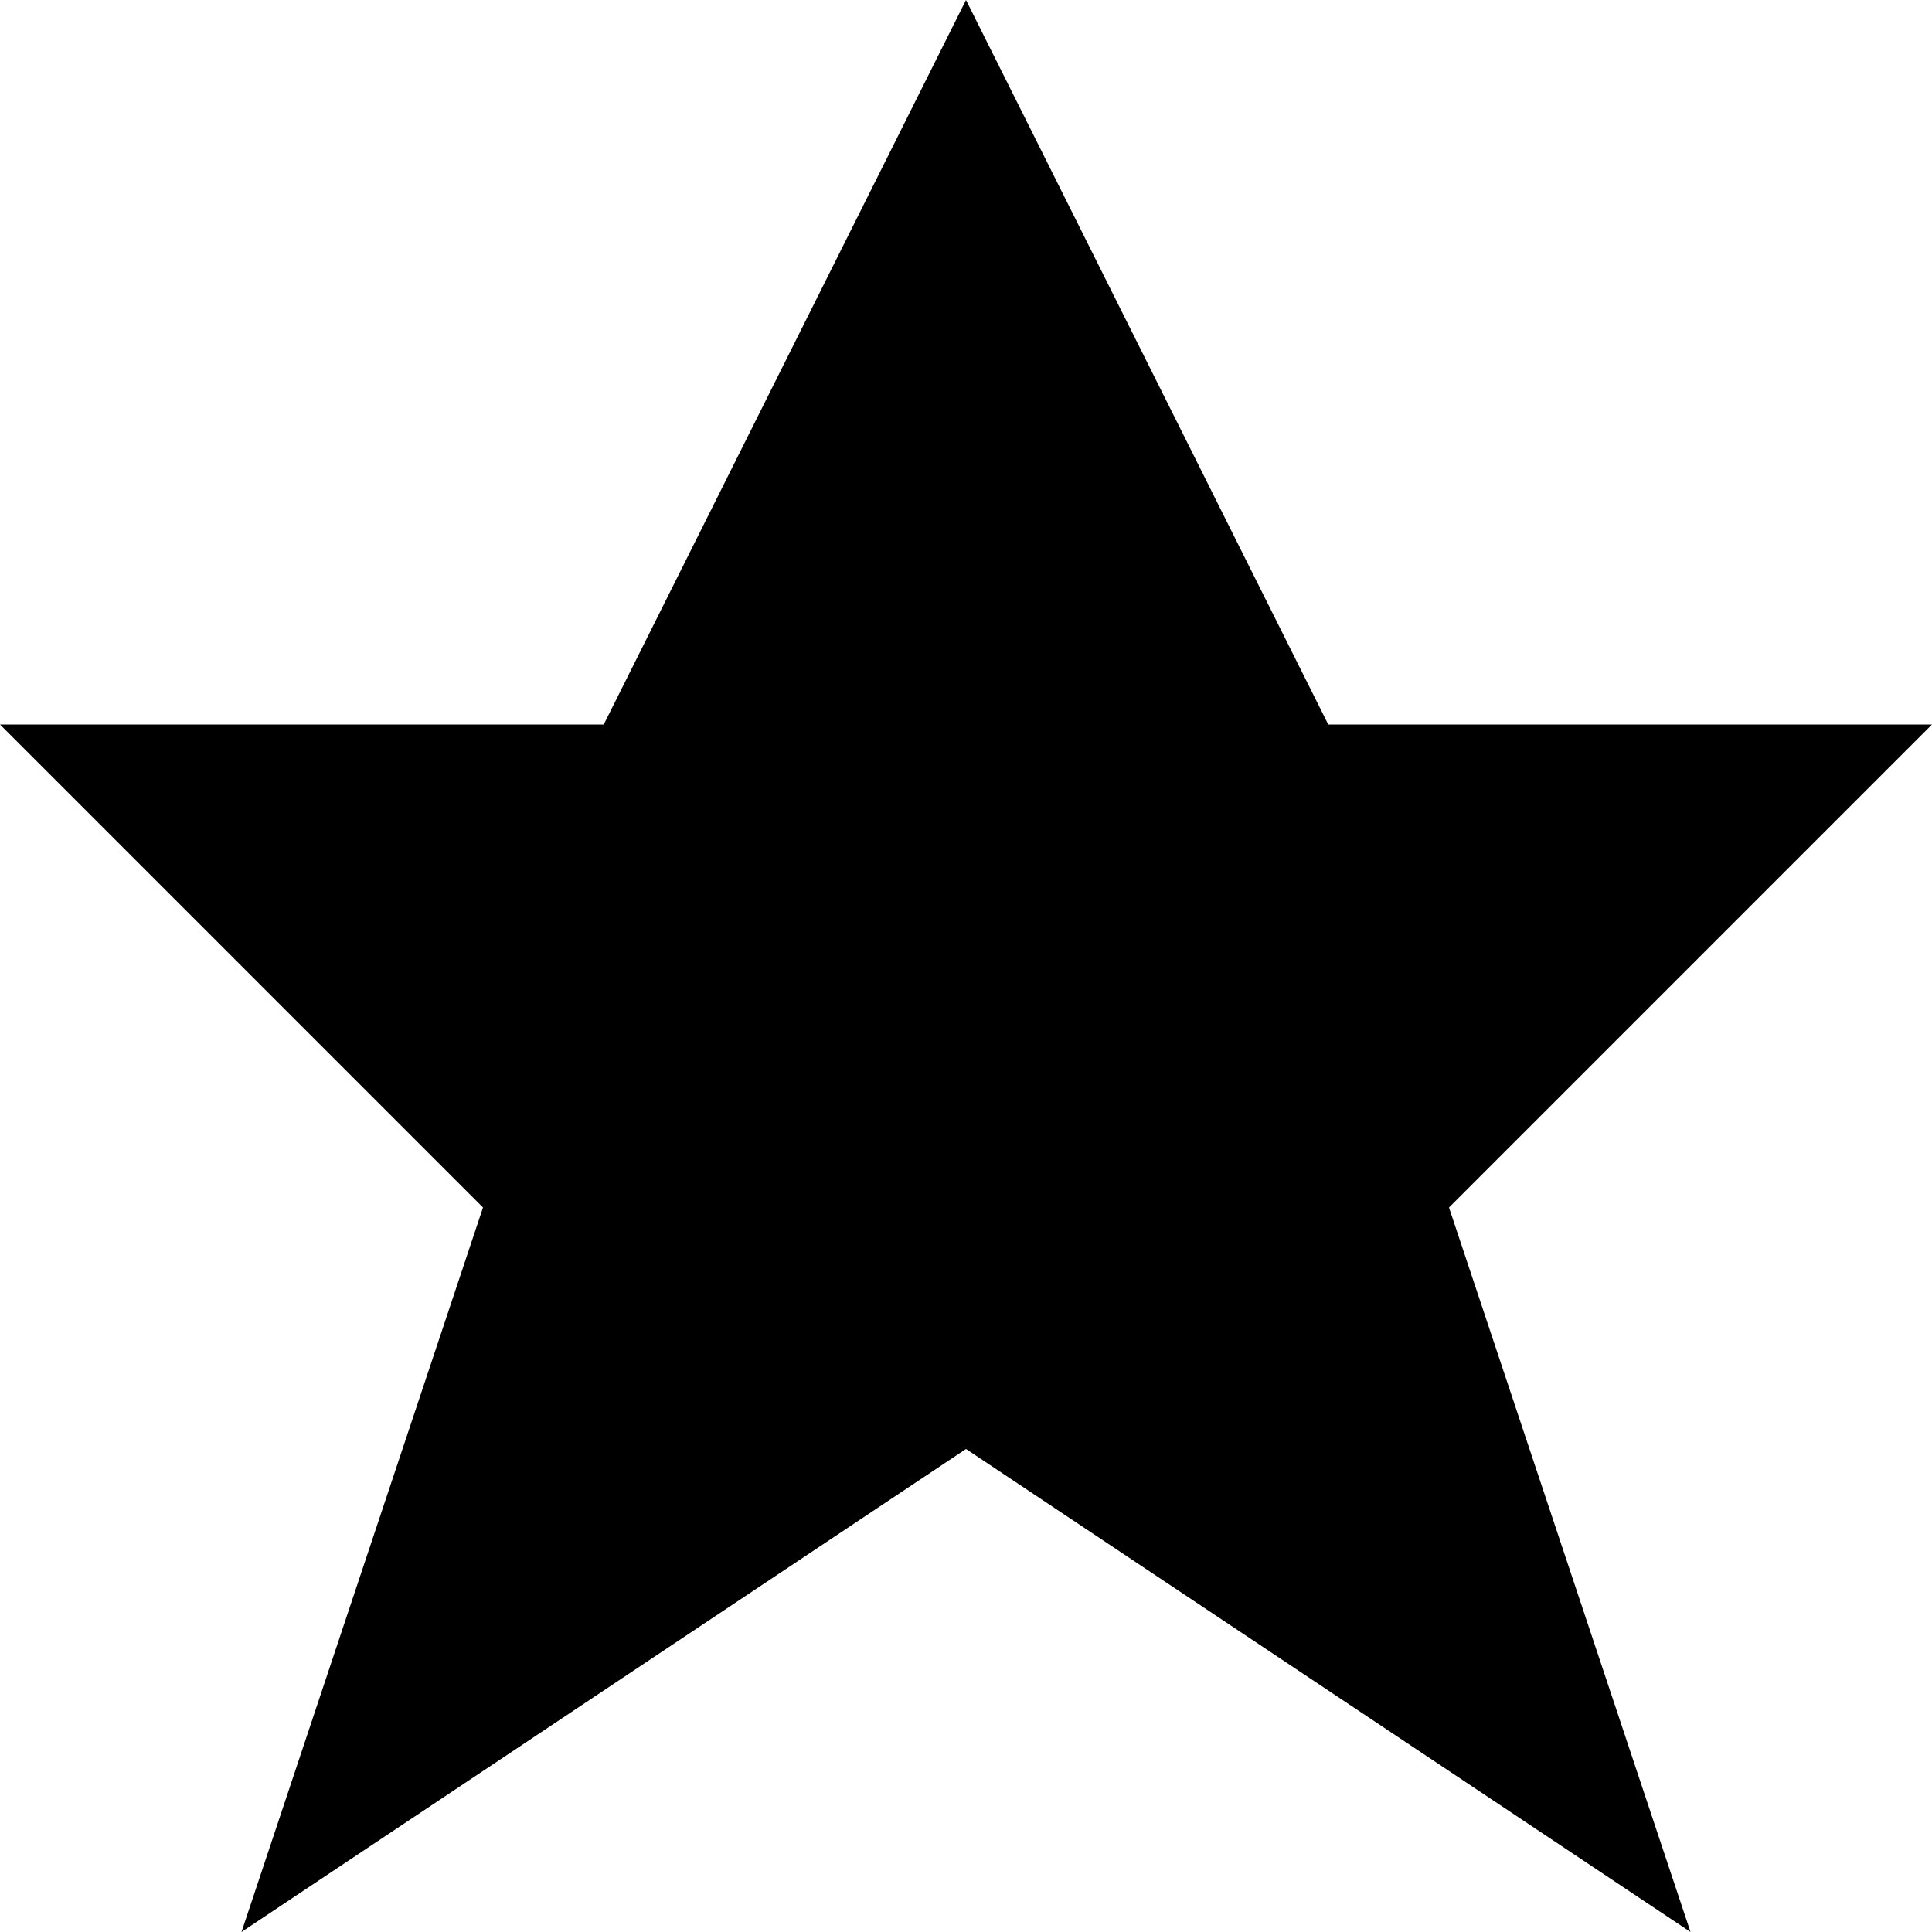
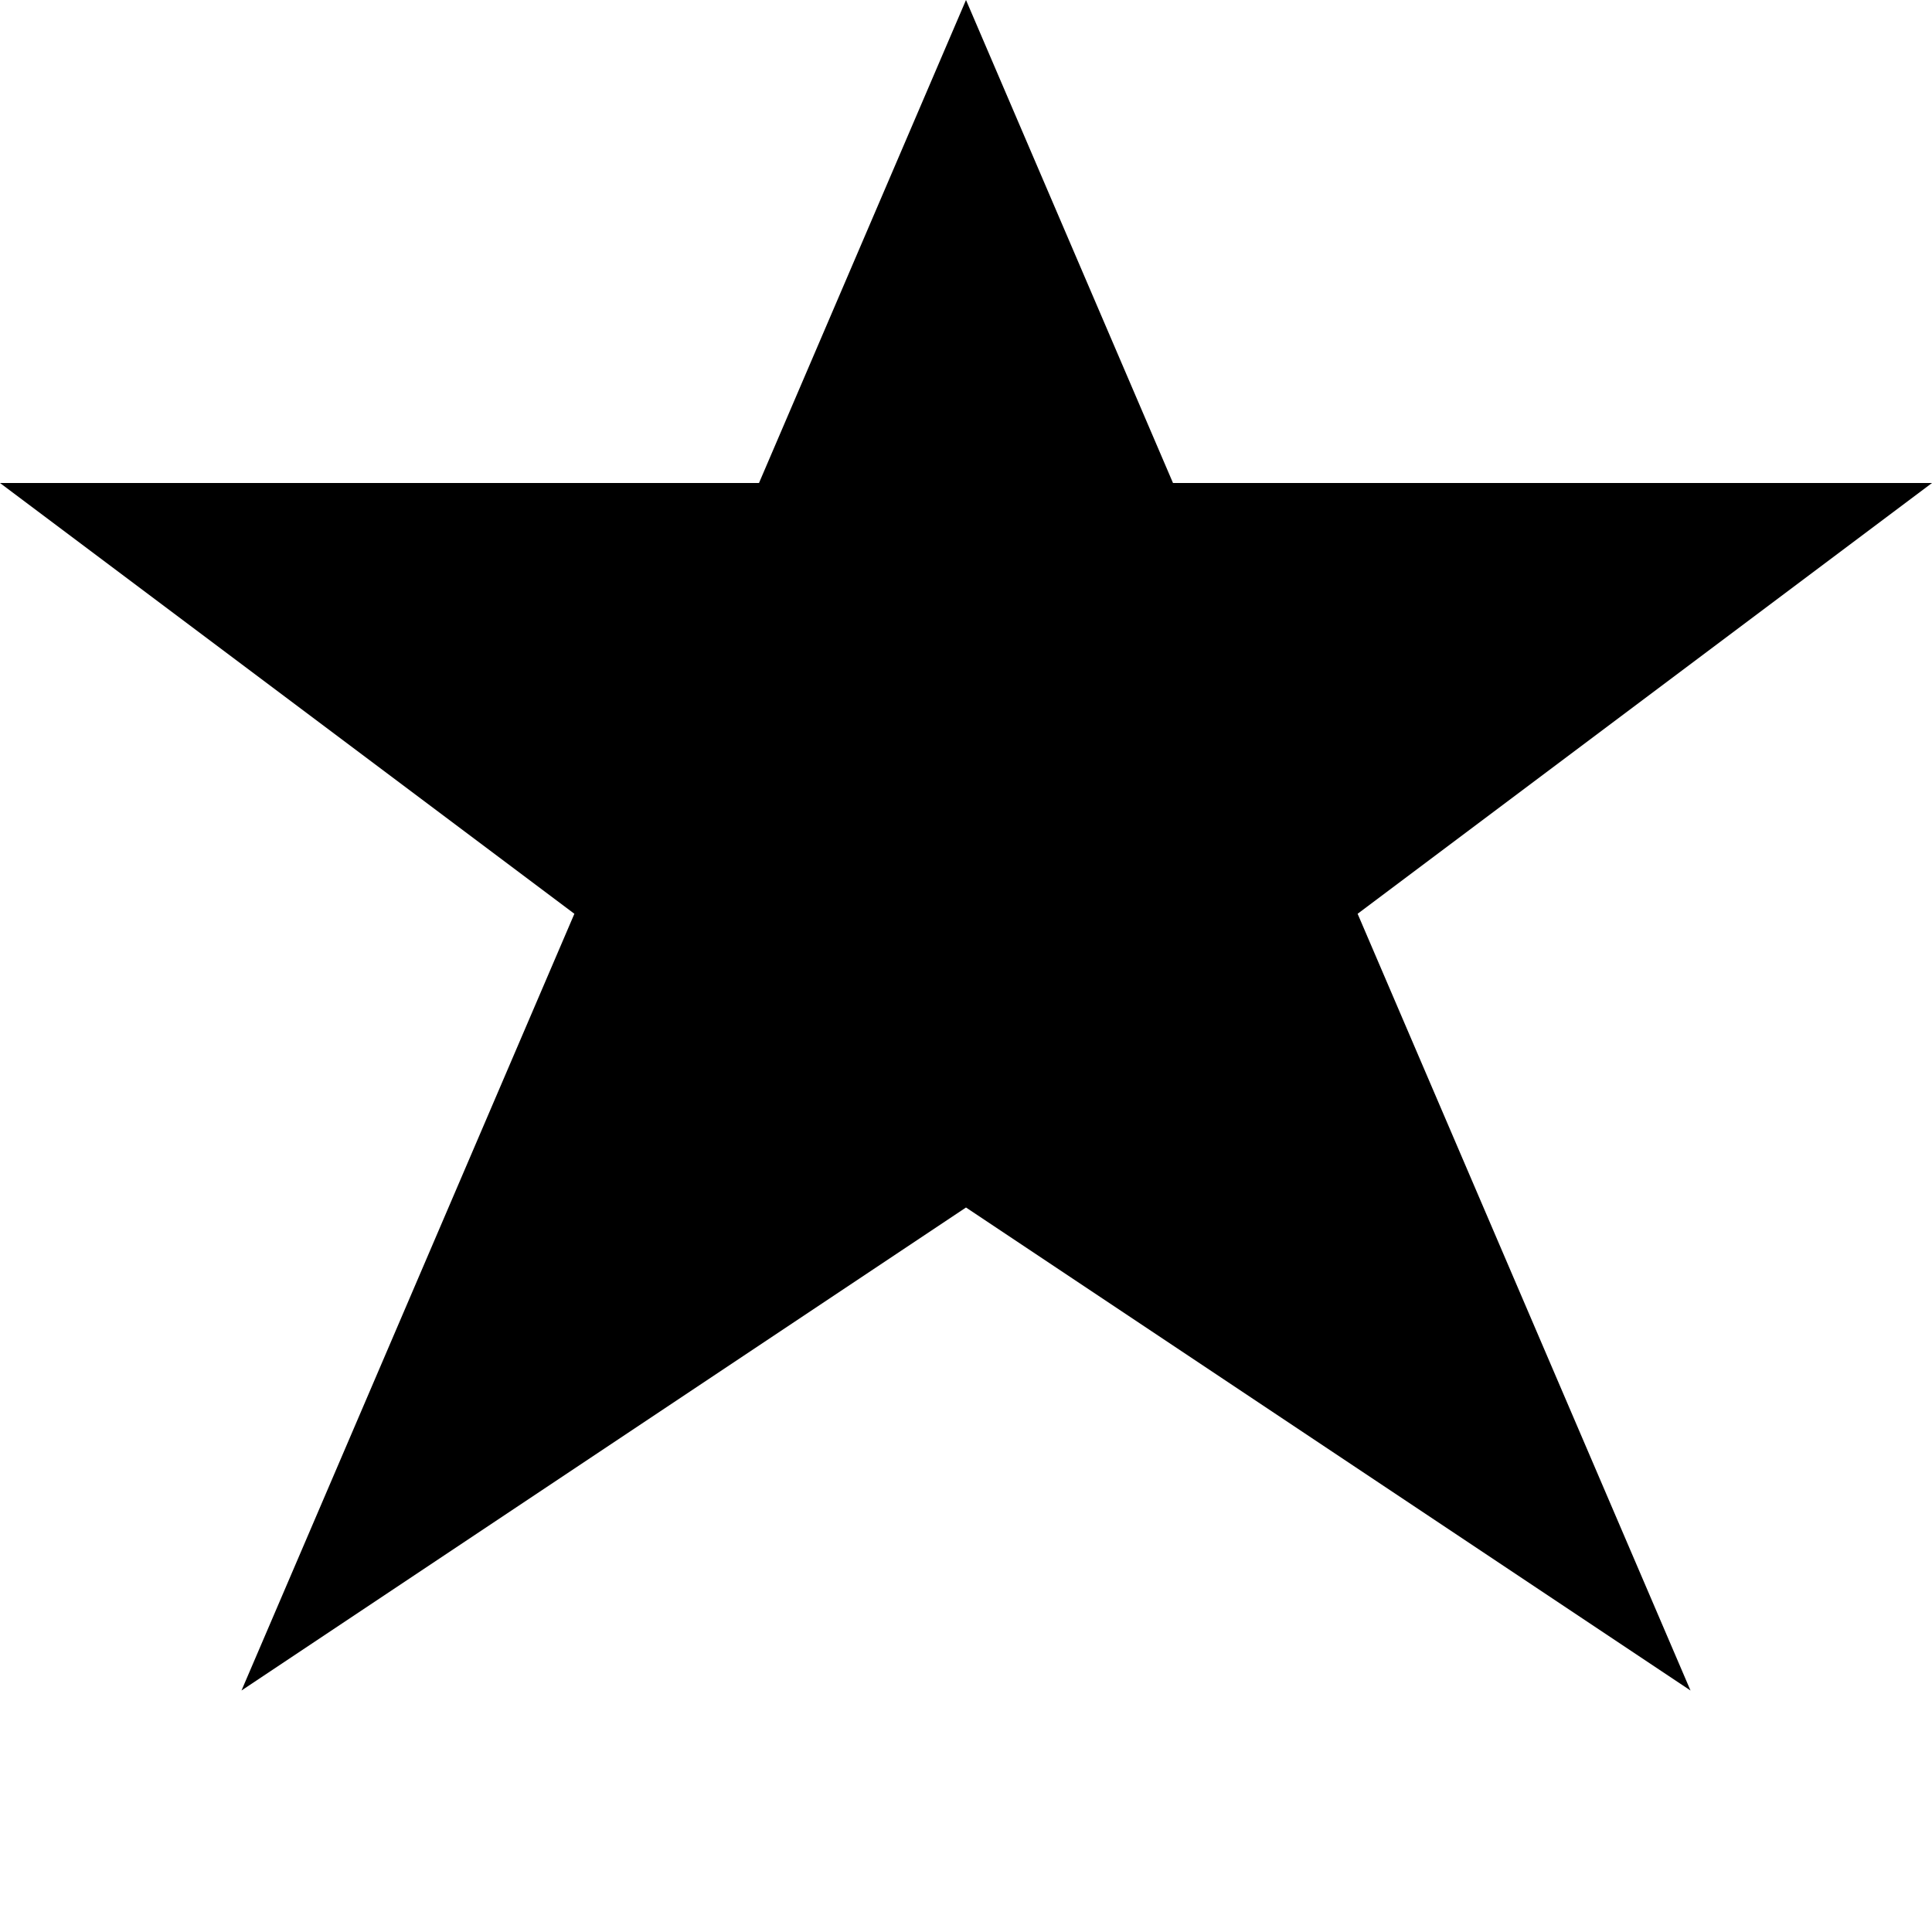
<svg xmlns="http://www.w3.org/2000/svg" viewBox="0 0 8 8">
-   <path d="M4,0 2.5,3 0,3 2,5 1,8 4,6 7,8 6,5 8,3 5.5,3" />
+   <path d="M0,2 8,2 4,5 M1,7 4,0 7,7 4,5" />
</svg>
